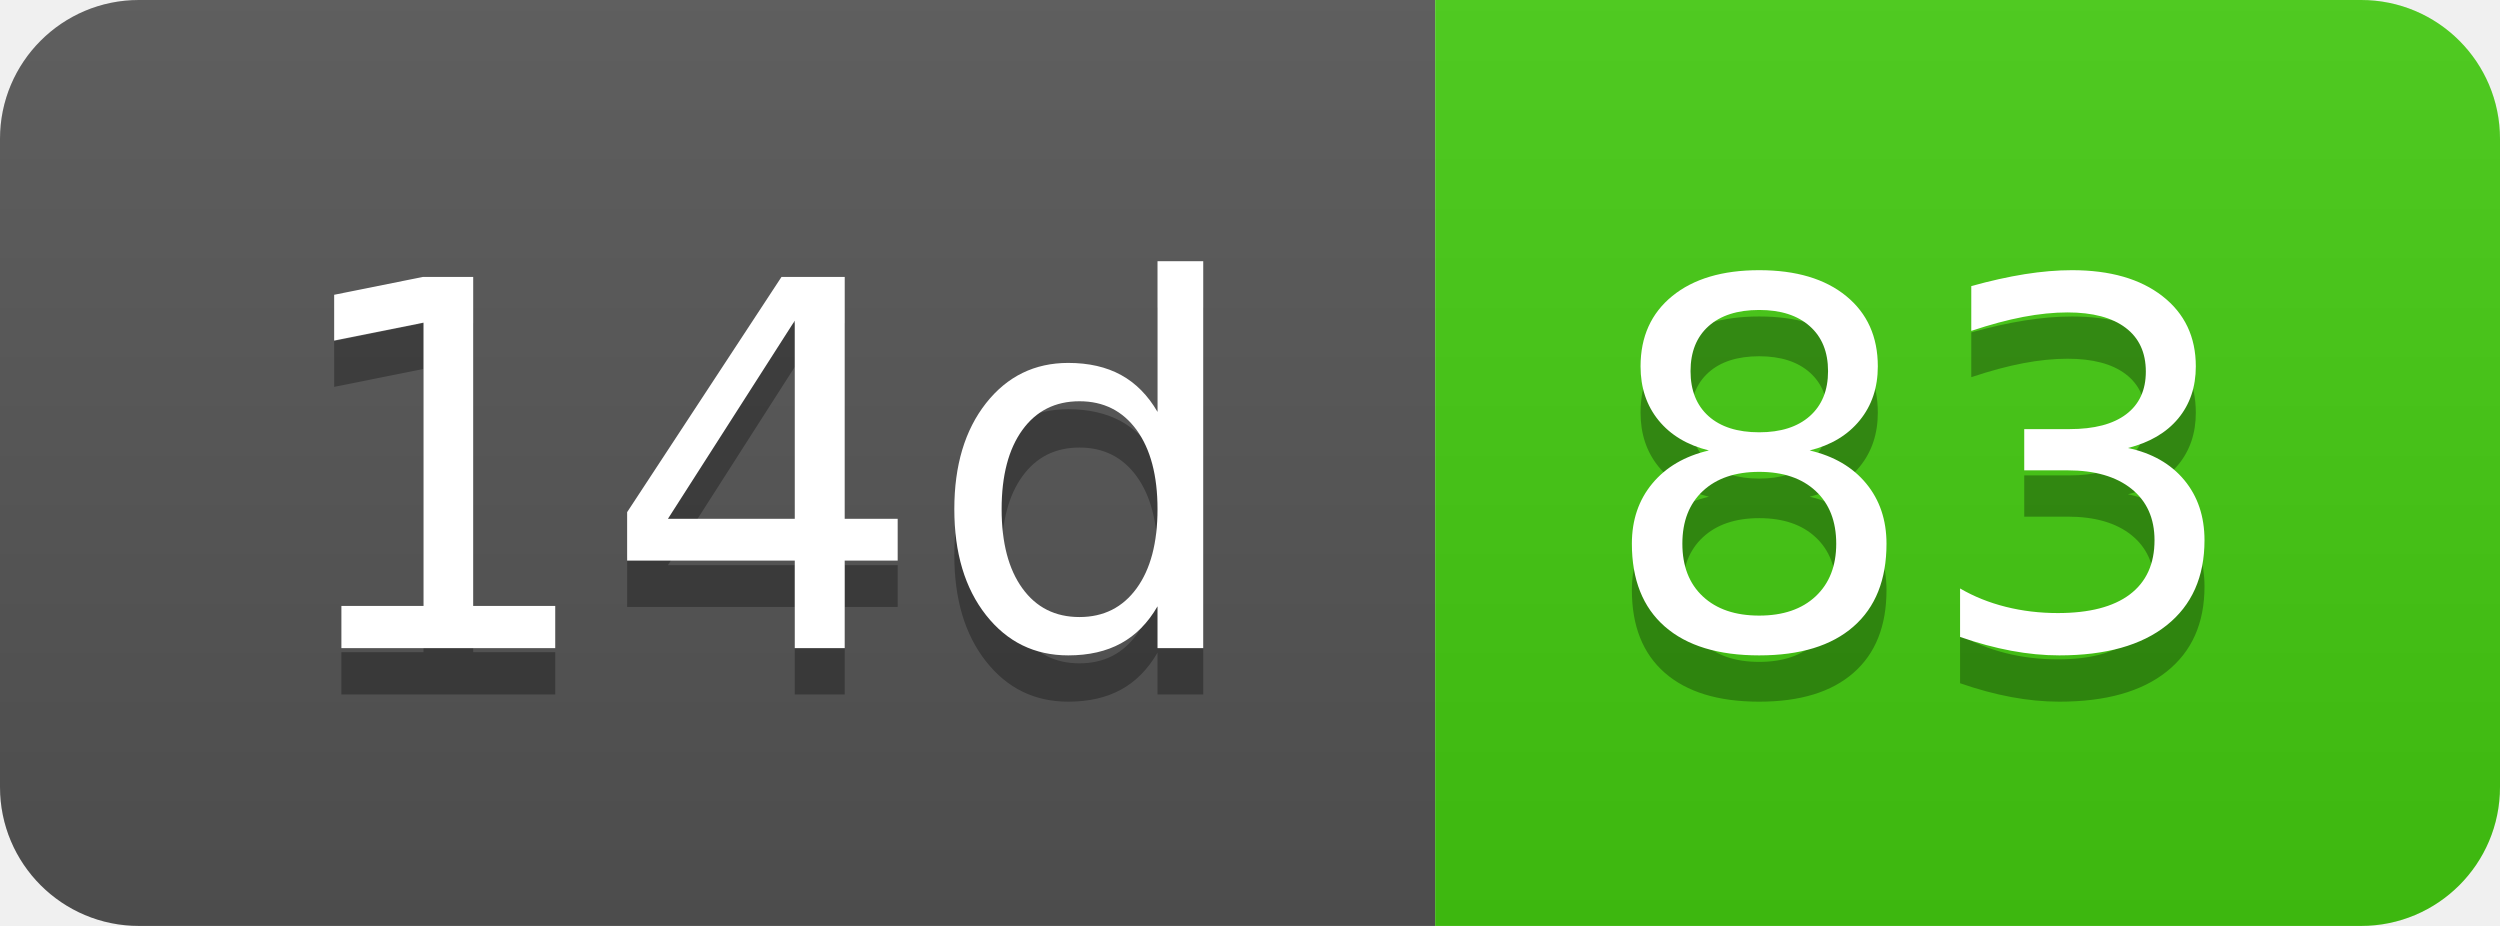
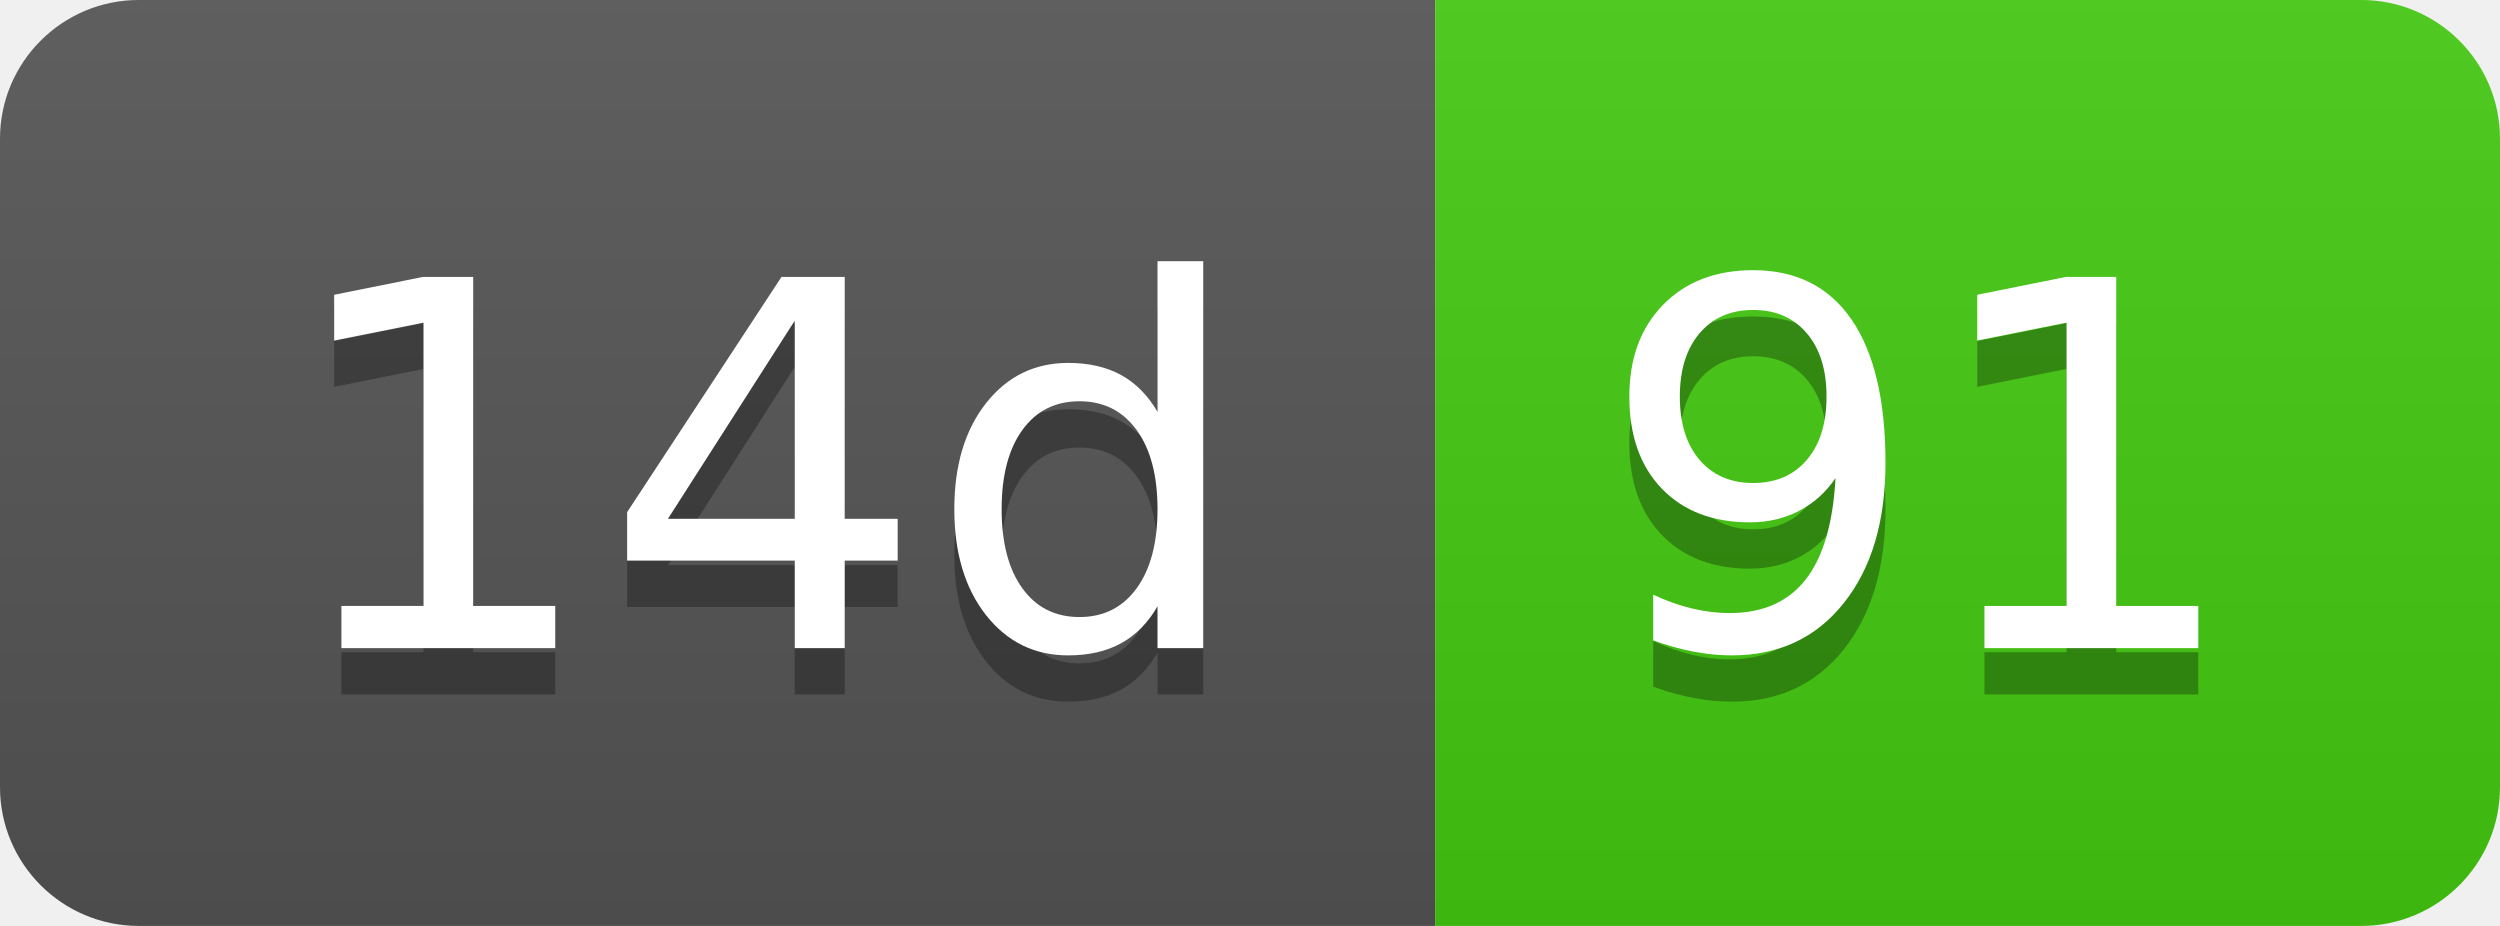
- <svg xmlns="http://www.w3.org/2000/svg" width="54" height="20" role="img" aria-label="14d: 83">
+ <svg xmlns="http://www.w3.org/2000/svg" width="54" height="20" role="img" aria-label="14d: 91">
  <linearGradient id="s" x2="0" y2="100%">
    <stop offset="0" stop-color="#bbb" stop-opacity=".1" />
    <stop offset="1" stop-opacity=".1" />
  </linearGradient>
  <clipPath id="r">
    <rect width="54" height="20" rx="3" fill="#fff" />
  </clipPath>
  <g clip-path="url(#r)">
    <rect width="31" height="20" fill="#555" />
    <rect x="31" width="23" height="20" fill="#4c1" />
    <rect width="54" height="20" fill="url(#s)" />
  </g>
  <g fill="#fff" text-anchor="middle" font-family="Verdana,Geneva,DejaVu Sans,sans-serif" text-rendering="geometricPrecision" font-size="110">
    <text aria-hidden="true" x="165" y="150" fill="#010101" fill-opacity=".3" transform="scale(.1)" textLength="210">14d</text>
    <text x="165" y="140" transform="scale(.1)" fill="#fff" textLength="210">14d</text>
-     <text aria-hidden="true" x="415" y="150" fill="#010101" fill-opacity=".3" transform="scale(.1)" textLength="130">83</text>
-     <text x="415" y="140" transform="scale(.1)" fill="#fff" textLength="130">83</text>
+     <text aria-hidden="true" x="415" y="150" fill="#010101" fill-opacity=".3" transform="scale(.1)" textLength="130">91</text>
+     <text x="415" y="140" transform="scale(.1)" fill="#fff" textLength="130">91</text>
  </g>
</svg>
